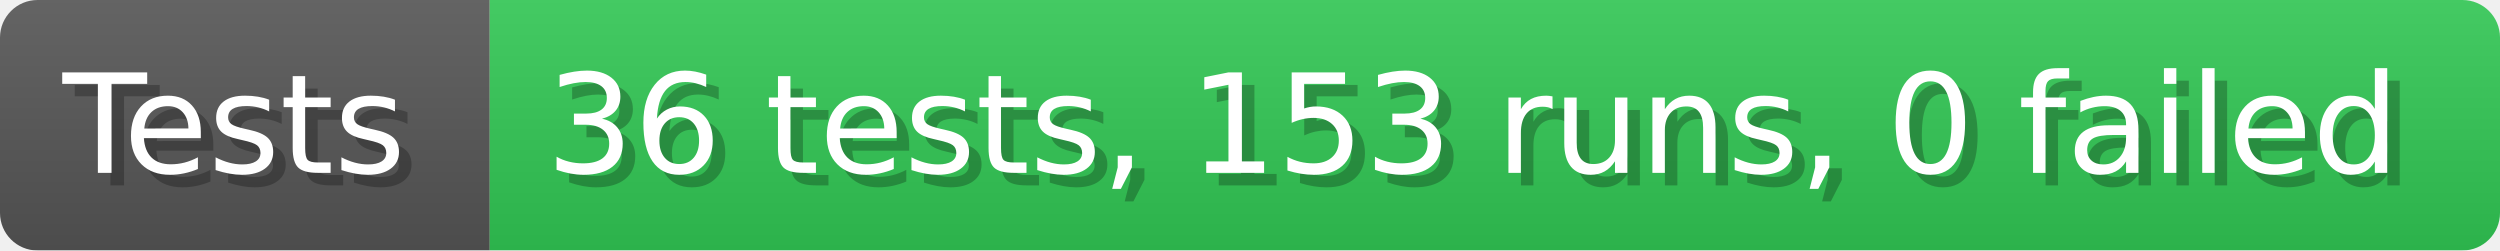
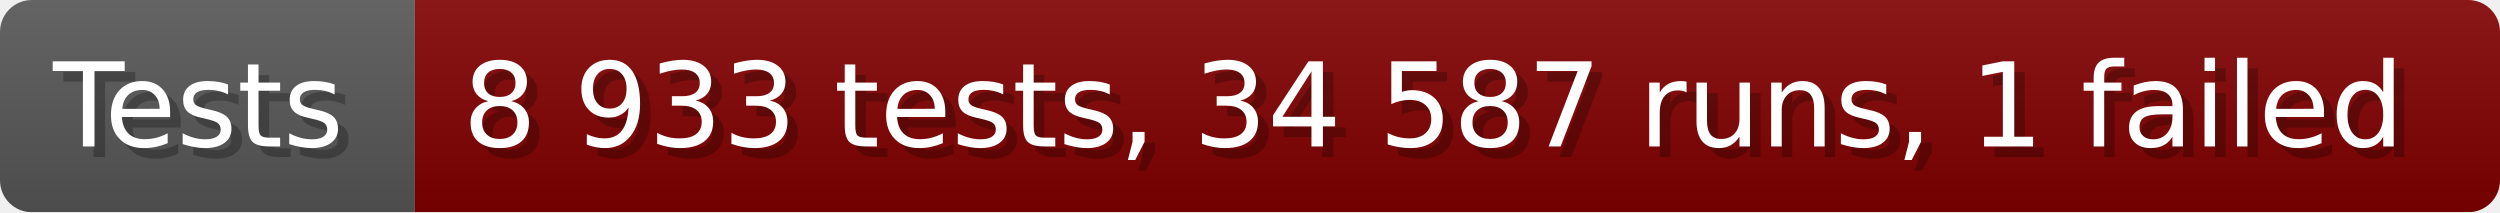
- <svg xmlns="http://www.w3.org/2000/svg" width="199.6" height="20" viewBox="0 0 1996 200" role="img" aria-label="Tests: 36 tests, 153 runs, 0 failed">
+ <svg xmlns="http://www.w3.org/2000/svg" width="235.6" height="20" viewBox="0 0 2356 200" role="img" aria-label="Tests: 8 933 tests, 34 587 runs, 1 failed">
  <linearGradient id="a" x2="0" y2="100%">
    <stop offset="0" stop-opacity=".1" stop-color="#EEE" />
    <stop offset="1" stop-opacity=".1" />
  </linearGradient>
  <mask id="m">
-     <rect width="1996" height="200" rx="30" fill="#FFF" />
+     <rect width="2356" height="200" rx="30" fill="#FFF" />
  </mask>
  <g mask="url(#m)">
    <rect width="391" height="200" fill="#555" />
-     <rect width="1605" height="200" fill="#31c653" x="391" />
-     <rect width="1996" height="200" fill="url(#a)" />
+     <rect width="1965" height="200" fill="#800000" x="391" />
+     <rect width="2356" height="200" fill="url(#a)" />
  </g>
  <g aria-hidden="true" fill="#fff" text-anchor="start" font-family="Verdana,DejaVu Sans,sans-serif" font-size="110">
    <text x="60" y="148" textLength="291" fill="#000" opacity="0.25">Tests</text>
    <text x="50" y="138" textLength="291">Tests</text>
-     <text x="446" y="148" textLength="1505" fill="#000" opacity="0.25">36 tests, 153 runs, 0 failed</text>
-     <text x="436" y="138" textLength="1505">36 tests, 153 runs, 0 failed</text>
+     <text x="446" y="148" textLength="1865" fill="#000" opacity="0.25">8 933 tests, 34 587 runs, 1 failed</text>
+     <text x="436" y="138" textLength="1865">8 933 tests, 34 587 runs, 1 failed</text>
  </g>
</svg>
